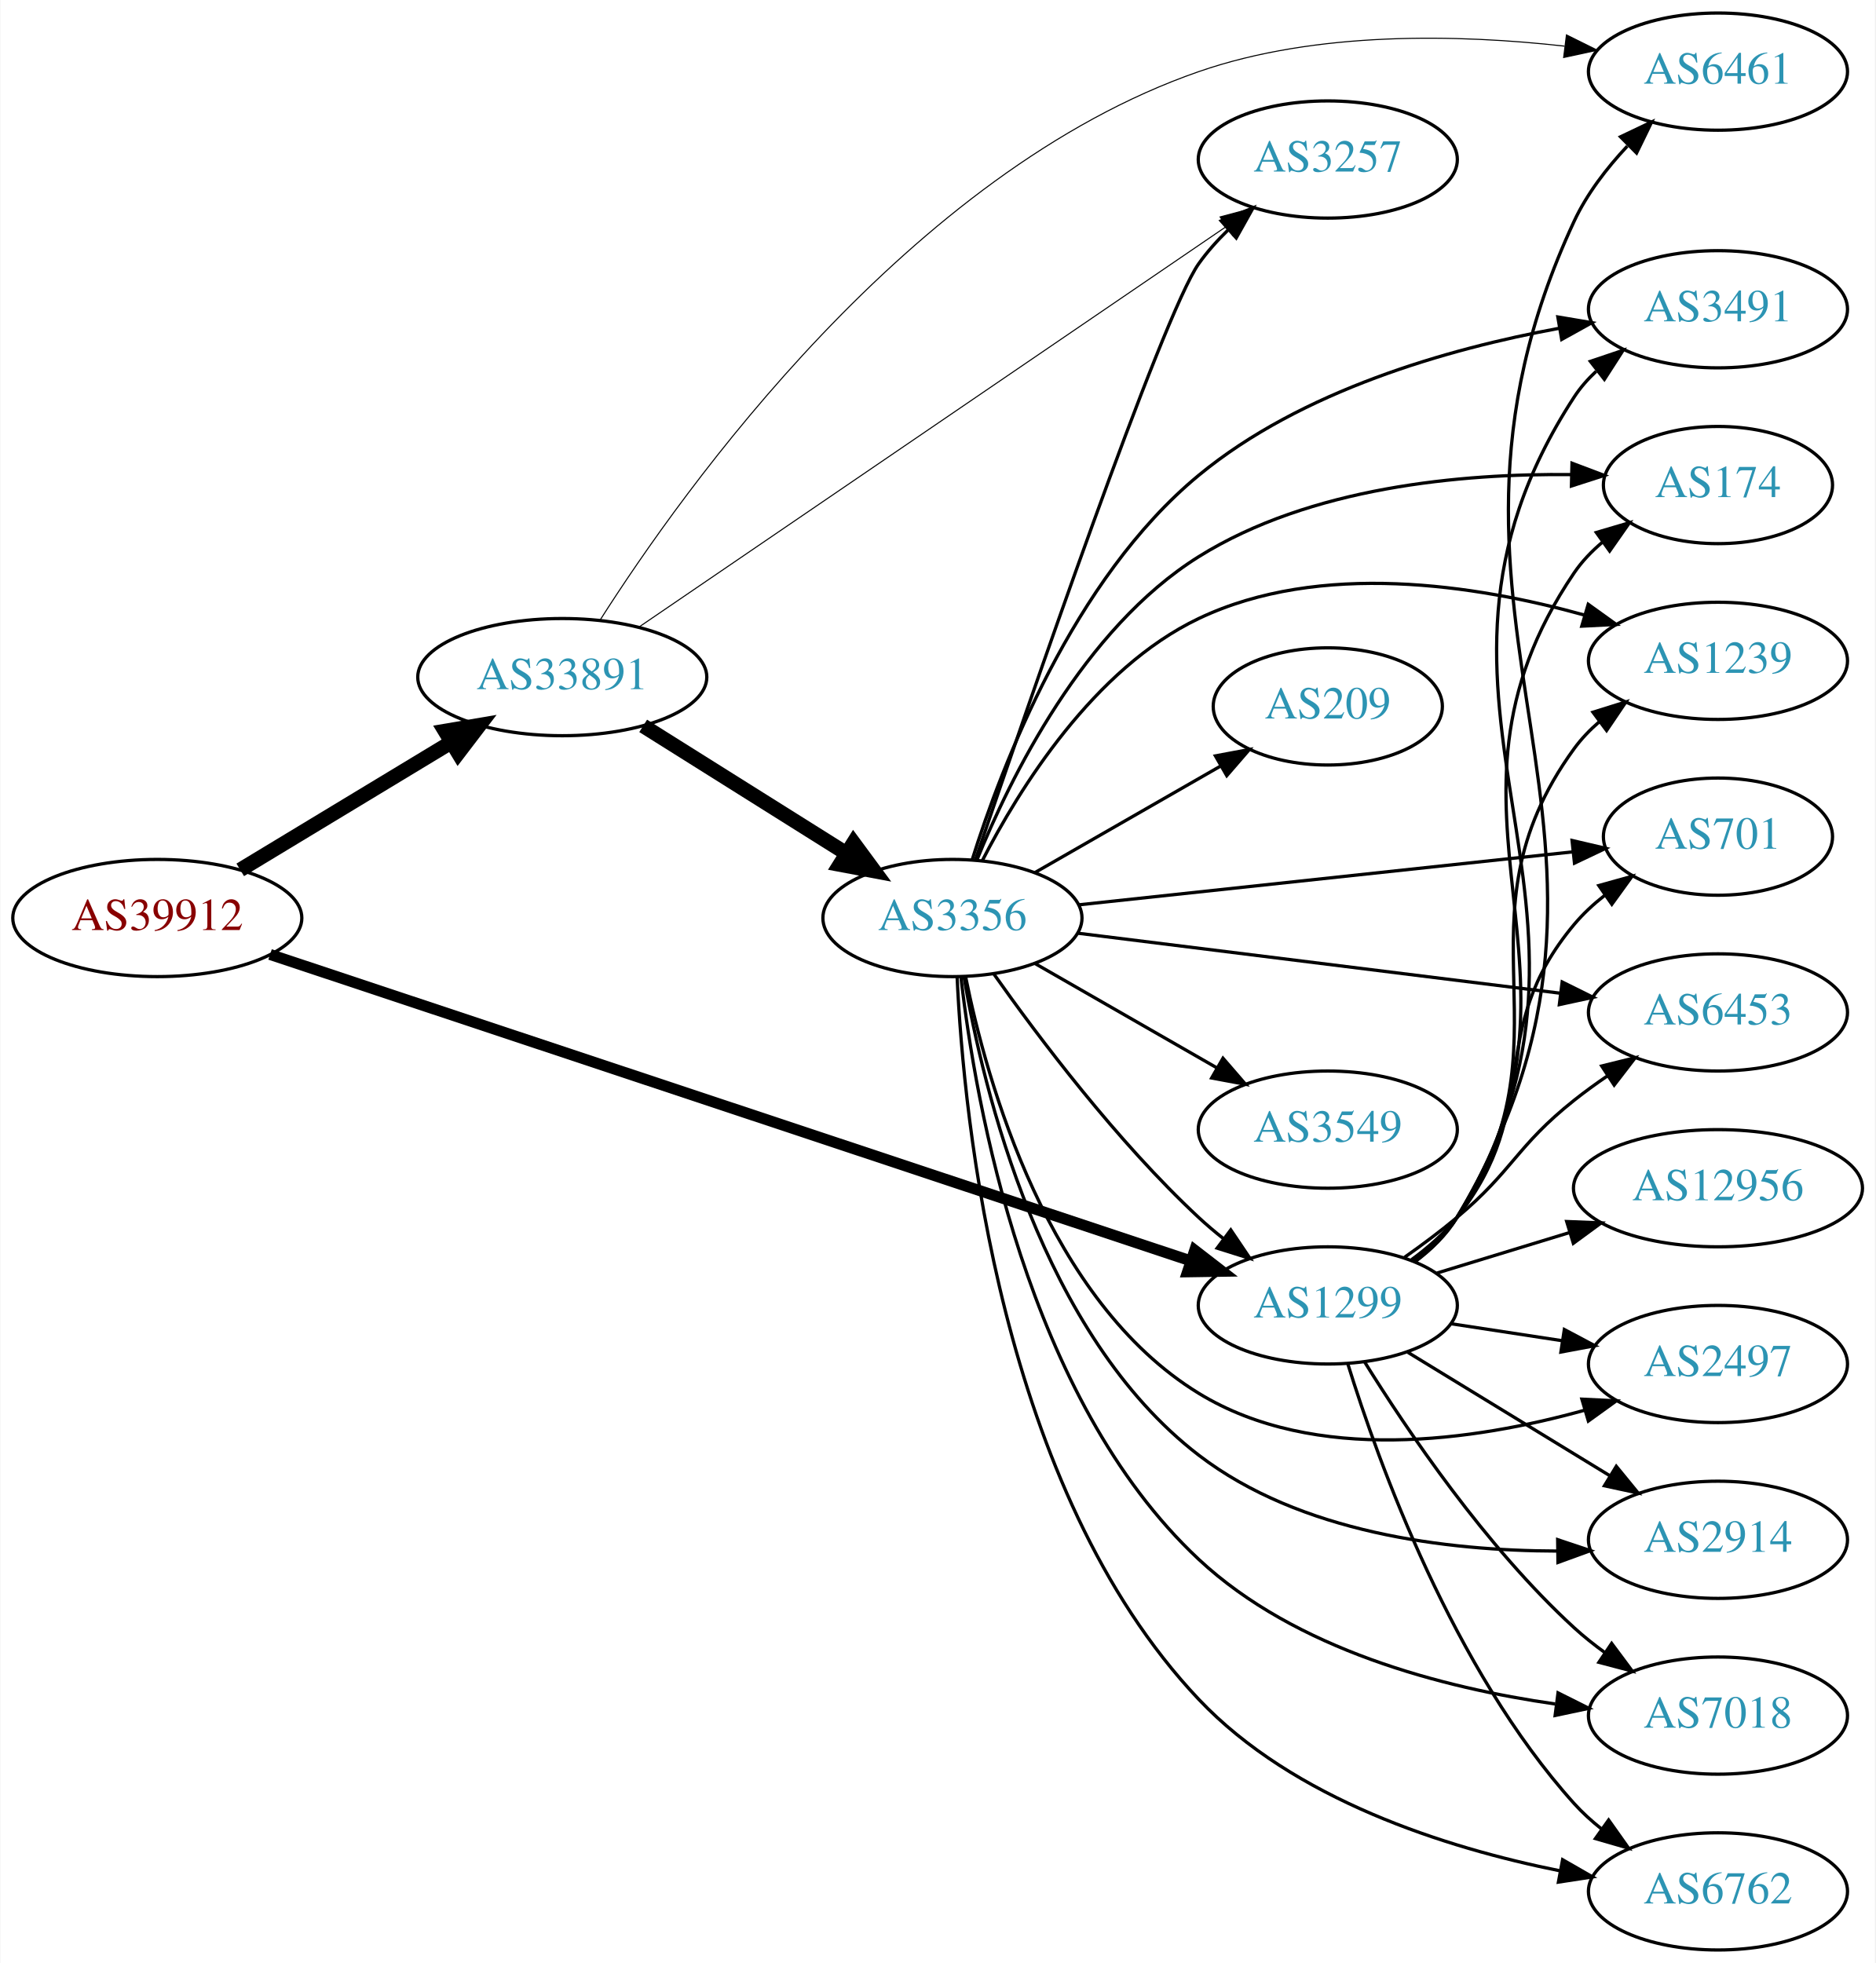
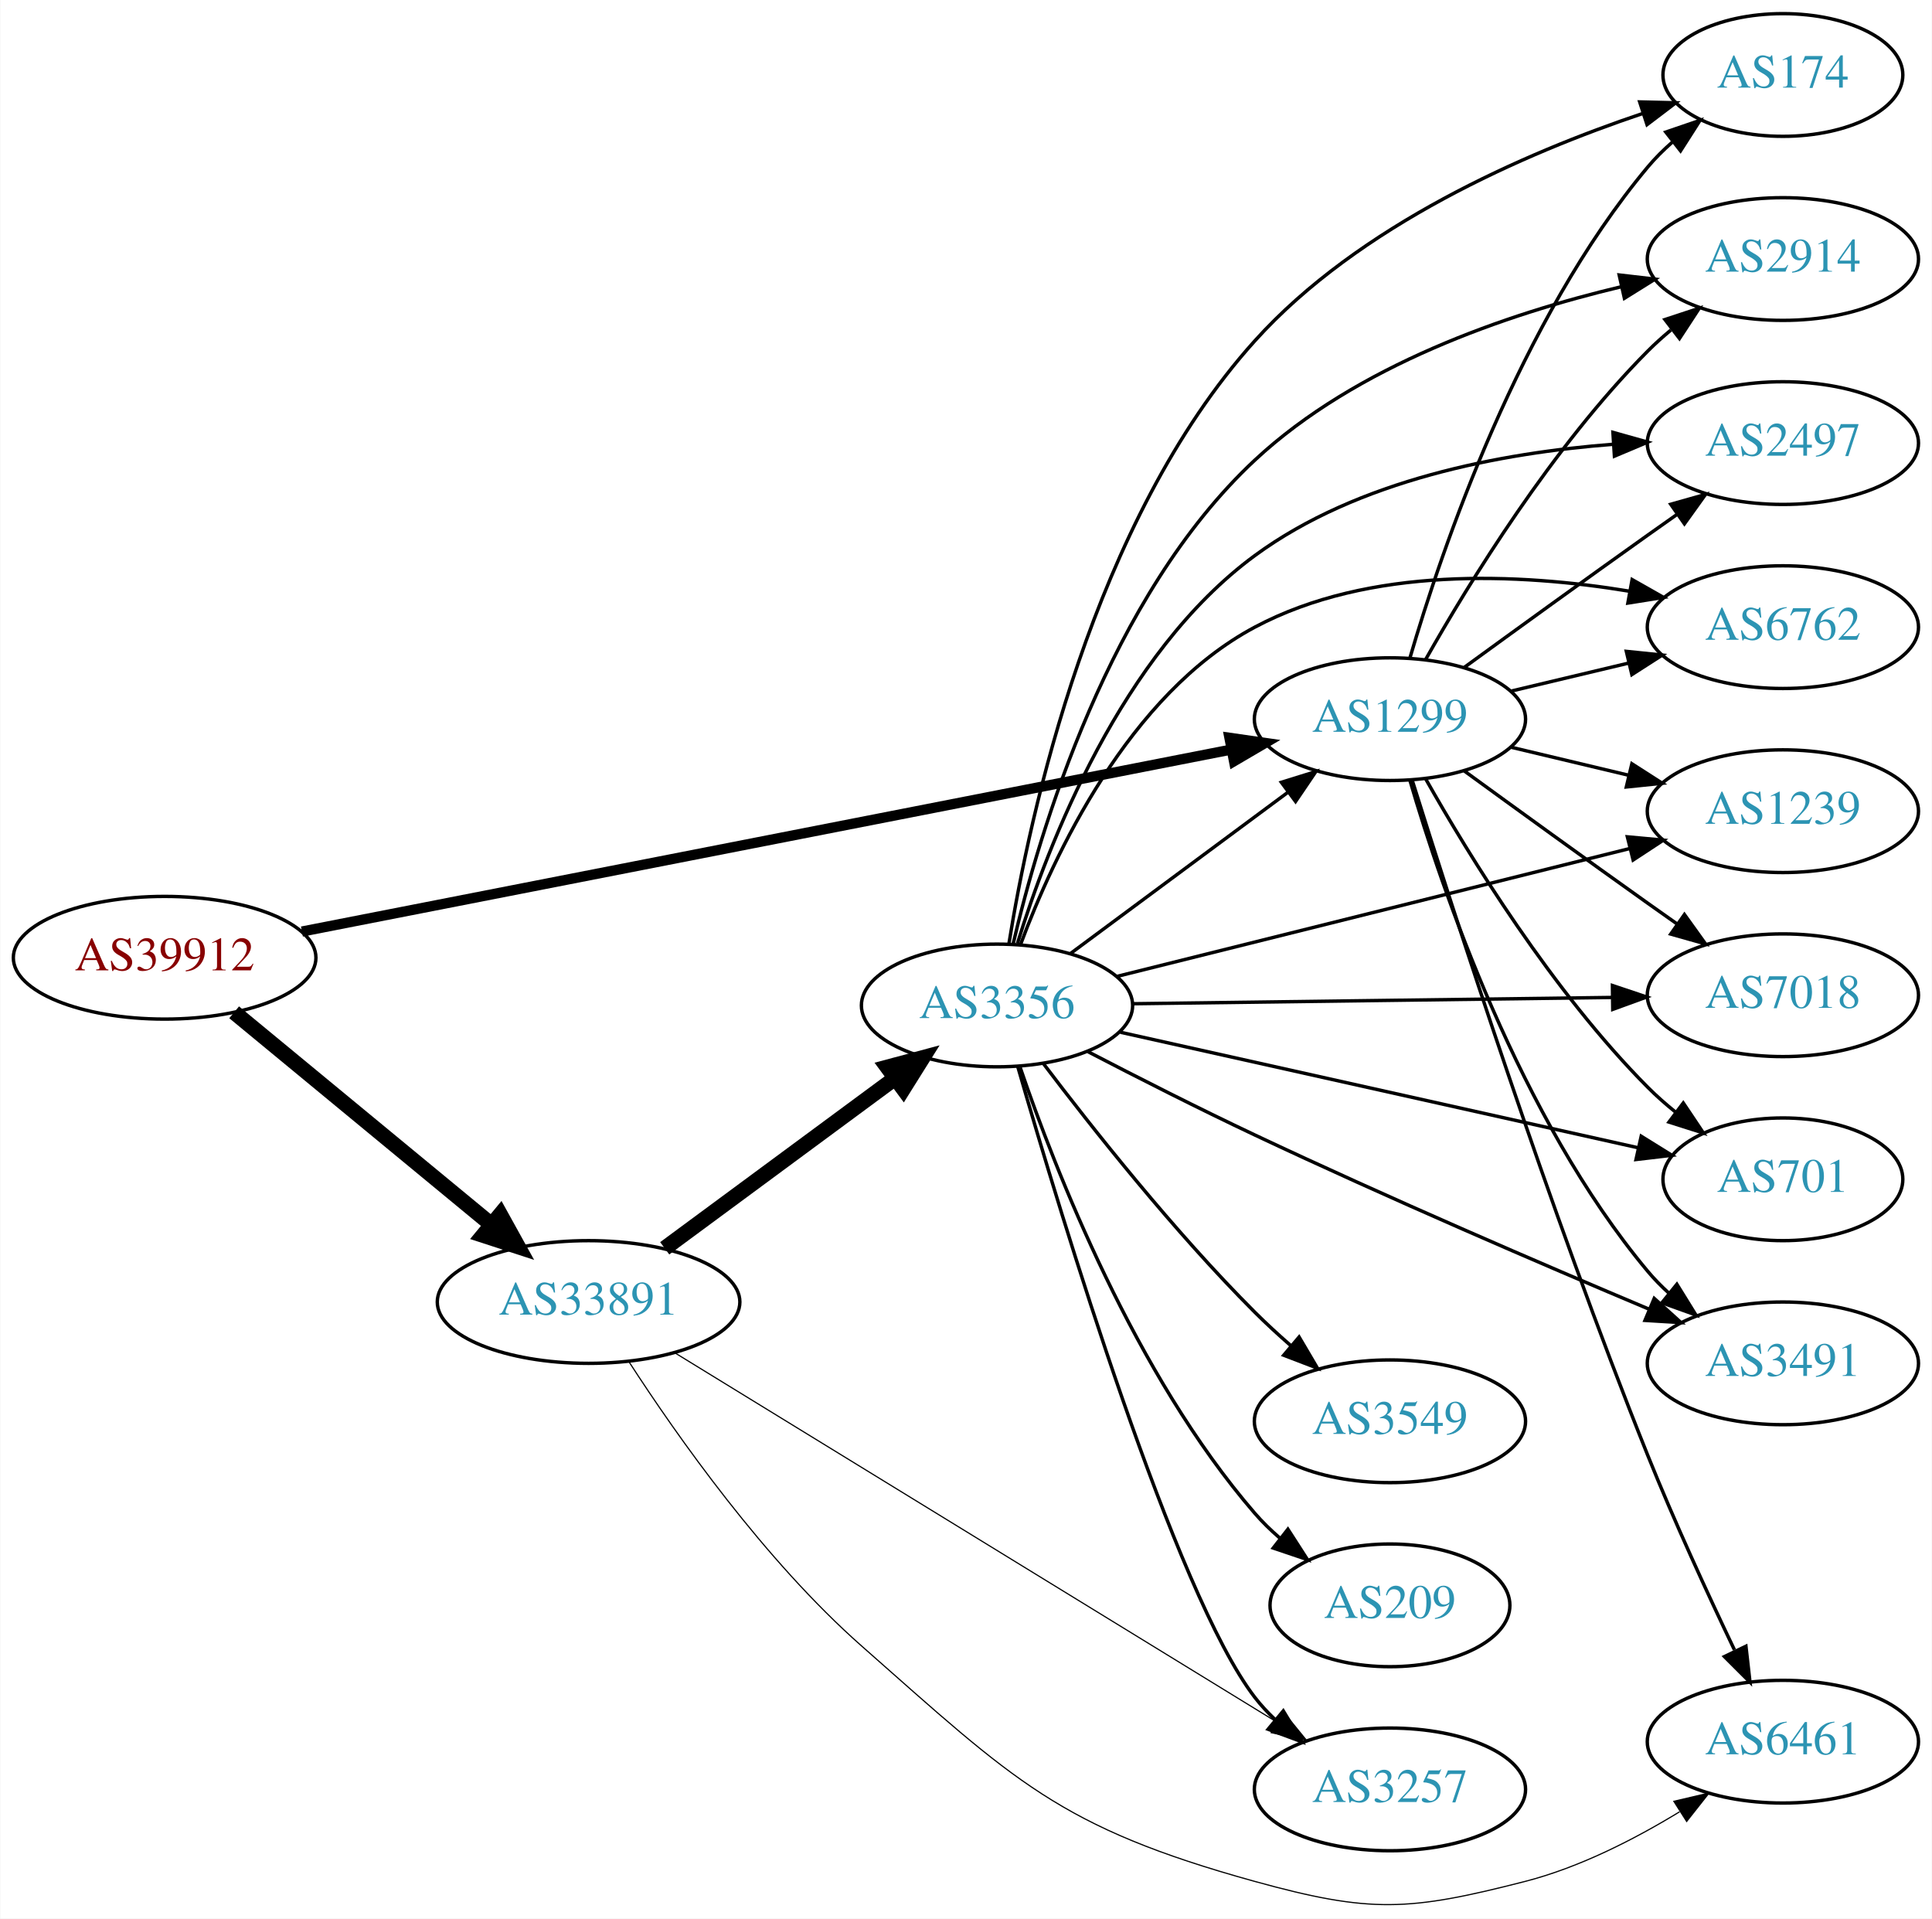
- <svg xmlns="http://www.w3.org/2000/svg" xmlns:xlink="http://www.w3.org/1999/xlink" width="576pt" height="603pt" viewBox="0.00 0.00 575.76 603.00">
-   <g id="graph0" class="graph" transform="scale(1 1) rotate(0) translate(4 599)">
-     <polygon fill="white" stroke="none" points="-4,4 -4,-599 571.762,-599 571.762,4 -4,4" />
+ <svg xmlns="http://www.w3.org/2000/svg" xmlns:xlink="http://www.w3.org/1999/xlink" width="567pt" height="563pt" viewBox="0.00 0.00 566.66 562.88">
+   <g id="graph0" class="graph" transform="scale(1 1) rotate(0) translate(4 558.883)">
+     <polygon fill="white" stroke="none" points="-4,4 -4,-558.883 562.663,-558.883 562.663,4 -4,4" />
    <g id="node1" class="node">
      <g id="a_node1">
        <a xlink:href="/asn/39912" xlink:title="AS39912 ~ oja.at GmbH [AT]">
-           <ellipse fill="#ffffff" stroke="black" cx="44.196" cy="-317" rx="44.393" ry="18" />
-           <text text-anchor="middle" x="44.196" y="-313.3" font-family="Times,serif" font-size="14.00" fill="#880000">AS39912</text>
+           <ellipse fill="#ffffff" stroke="black" cx="44.196" cy="-277.883" rx="44.393" ry="18" />
+           <text text-anchor="middle" x="44.196" y="-274.183" font-family="Times,serif" font-size="14.00" fill="#880000">AS39912</text>
        </a>
      </g>
    </g>
    <g id="node2" class="node">
      <g id="a_node2">
        <a xlink:href="/asn/1299" xlink:title="AS1299 ~ Telia Carrier [EU]">
-           <ellipse fill="#ffffff" stroke="black" cx="403.724" cy="-198" rx="39.794" ry="18" />
-           <text text-anchor="middle" x="403.724" y="-194.3" font-family="Times,serif" font-size="14.00" fill="#2c94b3">AS1299</text>
+           <ellipse fill="#ffffff" stroke="black" cx="403.724" cy="-347.883" rx="39.794" ry="18" />
+           <text text-anchor="middle" x="403.724" y="-344.183" font-family="Times,serif" font-size="14.00" fill="#2c94b3">AS1299</text>
        </a>
      </g>
    </g>
    <g id="edge1" class="edge">
-       <path fill="none" stroke="black" stroke-width="3.375" d="M78.831,-305.805C144.659,-283.895 290.295,-235.421 361.672,-211.664" />
-       <polygon fill="black" stroke="black" stroke-width="3.375" points="362.852,-214.96 371.235,-208.481 360.641,-208.318 362.852,-214.96" />
+       <path fill="none" stroke="black" stroke-width="3" d="M84.481,-285.575C151.218,-298.641 286.366,-325.102 357.15,-338.961" />
+       <polygon fill="black" stroke="black" stroke-width="3" points="356.625,-342.424 367.111,-340.911 357.97,-335.555 356.625,-342.424" />
    </g>
    <g id="node3" class="node">
      <g id="a_node3">
        <a xlink:href="/asn/33891" xlink:title="AS33891 ~ CORE-BACKBONE GMBH GLOBAL NETWORK [DE]">
-           <ellipse fill="#ffffff" stroke="black" cx="168.588" cy="-391" rx="44.393" ry="18" />
-           <text text-anchor="middle" x="168.588" y="-387.3" font-family="Times,serif" font-size="14.00" fill="#2c94b3">AS33891</text>
+           <ellipse fill="#ffffff" stroke="black" cx="168.588" cy="-176.883" rx="44.393" ry="18" />
+           <text text-anchor="middle" x="168.588" y="-173.183" font-family="Times,serif" font-size="14.00" fill="#2c94b3">AS33891</text>
        </a>
      </g>
    </g>
    <g id="edge2" class="edge">
-       <path fill="none" stroke="black" stroke-width="4.5" d="M69.67,-331.797C88.265,-343.04 114.038,-358.623 134.475,-370.979" />
-       <polygon fill="black" stroke="black" stroke-width="4.5" points="132.562,-374.424 143.157,-376.228 136.637,-367.685 132.562,-374.424" />
+       <path fill="none" stroke="black" stroke-width="4.5" d="M64.59,-261.88C84.88,-245.135 116.917,-218.699 139.872,-199.755" />
+       <polygon fill="black" stroke="black" stroke-width="4.5" points="142.674,-202.549 147.88,-193.147 137.661,-196.475 142.674,-202.549" />
    </g>
    <g id="node4" class="node">
      <g id="a_node4">
        <a xlink:href="/asn/174" xlink:title="AS174 ~ Cogent Communications [US]">
-           <ellipse fill="#ffffff" stroke="black" cx="523.566" cy="-450" rx="35.194" ry="18" />
-           <text text-anchor="middle" x="523.566" y="-446.3" font-family="Times,serif" font-size="14.00" fill="#2c94b3">AS174</text>
+           <ellipse fill="#ffffff" stroke="black" cx="519.017" cy="-536.883" rx="35.194" ry="18" />
+           <text text-anchor="middle" x="519.017" y="-533.183" font-family="Times,serif" font-size="14.00" fill="#2c94b3">AS174</text>
        </a>
      </g>
    </g>
    <g id="edge3" class="edge">
-       <path fill="none" stroke="black" d="M430.193,-211.509C435.241,-215.258 440.011,-219.764 443.37,-225 491.668,-300.282 429.162,-348.979 479.37,-423 481.772,-426.541 484.808,-429.707 488.154,-432.515" />
-       <polygon fill="black" stroke="black" points="486.205,-435.425 496.368,-438.421 490.292,-429.741 486.205,-435.425" />
+       <path fill="none" stroke="black" d="M409.598,-365.885C418.912,-397.727 441.728,-464.864 479.37,-509.883 481.523,-512.458 483.977,-514.9 486.581,-517.187" />
+       <polygon fill="black" stroke="black" points="484.665,-520.132 494.692,-523.555 488.988,-514.627 484.665,-520.132" />
    </g>
    <g id="node5" class="node">
      <g id="a_node5">
-         <a xlink:href="/asn/1239" xlink:title="AS1239 ~ Sprint [US]">
-           <ellipse fill="#ffffff" stroke="black" cx="523.566" cy="-396" rx="39.794" ry="18" />
-           <text text-anchor="middle" x="523.566" y="-392.3" font-family="Times,serif" font-size="14.00" fill="#2c94b3">AS1239</text>
+         <a xlink:href="/asn/2914" xlink:title="AS2914 ~ NTT America, Inc. [US]">
+           <ellipse fill="#ffffff" stroke="black" cx="519.017" cy="-482.883" rx="39.794" ry="18" />
+           <text text-anchor="middle" x="519.017" y="-479.183" font-family="Times,serif" font-size="14.00" fill="#2c94b3">AS2914</text>
        </a>
      </g>
    </g>
    <g id="edge4" class="edge">
-       <path fill="none" stroke="black" d="M429.942,-211.675C435.003,-215.416 439.843,-219.877 443.37,-225 480.782,-279.336 440.581,-315.639 479.37,-369 481.58,-372.04 484.247,-374.815 487.158,-377.329" />
-       <polygon fill="black" stroke="black" points="485.175,-380.216 495.288,-383.377 489.353,-374.6 485.175,-380.216" />
+       <path fill="none" stroke="black" d="M414.184,-365.374C426.965,-387.98 451.398,-427.769 479.37,-455.883 481.481,-458.005 483.777,-460.071 486.163,-462.054" />
+       <polygon fill="black" stroke="black" points="484.415,-465.125 494.478,-468.439 488.678,-459.573 484.415,-465.125" />
    </g>
    <g id="node6" class="node">
      <g id="a_node6">
-         <a xlink:href="/asn/701" xlink:title="AS701 ~ UUNET [US]">
-           <ellipse fill="#ffffff" stroke="black" cx="523.566" cy="-342" rx="35.194" ry="18" />
-           <text text-anchor="middle" x="523.566" y="-338.3" font-family="Times,serif" font-size="14.00" fill="#2c94b3">AS701</text>
+         <a xlink:href="/asn/2497" xlink:title="AS2497 ~ Internet Initiative Japan Inc. [JP]">
+           <ellipse fill="#ffffff" stroke="black" cx="519.017" cy="-428.883" rx="39.794" ry="18" />
+           <text text-anchor="middle" x="519.017" y="-425.183" font-family="Times,serif" font-size="14.00" fill="#2c94b3">AS2497</text>
        </a>
      </g>
    </g>
    <g id="edge5" class="edge">
-       <path fill="none" stroke="black" d="M429.44,-212.047C434.527,-215.768 439.504,-220.127 443.37,-225 470.148,-258.748 451.738,-281.948 479.37,-315 482.114,-318.282 485.364,-321.288 488.83,-324.005" />
-       <polygon fill="black" stroke="black" points="486.966,-326.972 497.173,-329.813 490.966,-321.227 486.966,-326.972" />
+       <path fill="none" stroke="black" d="M425.572,-363.105C440.506,-373.975 461.12,-388.908 479.37,-401.883 482.191,-403.889 485.134,-405.968 488.082,-408.042" />
+       <polygon fill="black" stroke="black" points="486.109,-410.934 496.306,-413.809 490.128,-405.202 486.109,-410.934" />
    </g>
    <g id="node7" class="node">
      <g id="a_node7">
-         <a xlink:href="/asn/2497" xlink:title="AS2497 ~ Internet Initiative Japan Inc. [JP]">
-           <ellipse fill="#ffffff" stroke="black" cx="523.566" cy="-180" rx="39.794" ry="18" />
-           <text text-anchor="middle" x="523.566" y="-176.3" font-family="Times,serif" font-size="14.00" fill="#2c94b3">AS2497</text>
+         <a xlink:href="/asn/6762" xlink:title="AS6762 ~ TELECOM ITALIA SPARKLE S.p.A. [IT]">
+           <ellipse fill="#ffffff" stroke="black" cx="519.017" cy="-374.883" rx="39.794" ry="18" />
+           <text text-anchor="middle" x="519.017" y="-371.183" font-family="Times,serif" font-size="14.00" fill="#2c94b3">AS6762</text>
        </a>
      </g>
    </g>
    <g id="edge6" class="edge">
-       <path fill="none" stroke="black" d="M441.687,-192.354C452.436,-190.712 464.323,-188.896 475.6,-187.174" />
-       <polygon fill="black" stroke="black" points="476.378,-190.596 485.735,-185.626 475.321,-183.676 476.378,-190.596" />
+       <path fill="none" stroke="black" d="M439.331,-356.131C450.202,-358.722 462.357,-361.618 473.799,-364.345" />
+       <polygon fill="black" stroke="black" points="473.082,-367.773 483.621,-366.686 474.705,-360.963 473.082,-367.773" />
    </g>
    <g id="node8" class="node">
      <g id="a_node8">
-         <a xlink:href="/asn/2914" xlink:title="AS2914 ~ NTT America, Inc. [US]">
-           <ellipse fill="#ffffff" stroke="black" cx="523.566" cy="-126" rx="39.794" ry="18" />
-           <text text-anchor="middle" x="523.566" y="-122.3" font-family="Times,serif" font-size="14.00" fill="#2c94b3">AS2914</text>
+         <a xlink:href="/asn/6461" xlink:title="AS6461 ~ Zayo Bandwidth [US]">
+           <ellipse fill="#ffffff" stroke="black" cx="519.017" cy="-47.883" rx="39.794" ry="18" />
+           <text text-anchor="middle" x="519.017" y="-44.183" font-family="Times,serif" font-size="14.00" fill="#2c94b3">AS6461</text>
        </a>
      </g>
    </g>
    <g id="edge7" class="edge">
-       <path fill="none" stroke="black" d="M428.288,-183.603C446.111,-172.713 470.784,-157.638 490.419,-145.642" />
-       <polygon fill="black" stroke="black" points="492.335,-148.573 499.043,-140.372 488.685,-142.599 492.335,-148.573" />
+       <path fill="none" stroke="black" d="M410.237,-330.027C421.882,-292.775 450.309,-204.228 479.37,-131.883 487.15,-112.516 496.996,-91.155 504.802,-74.82" />
+       <polygon fill="black" stroke="black" points="508.172,-75.889 509.363,-65.362 501.867,-72.849 508.172,-75.889" />
    </g>
    <g id="node9" class="node">
      <g id="a_node9">
-         <a xlink:href="/asn/7018" xlink:title="AS7018 ~ AT&amp;T Services, Inc. [US]">
-           <ellipse fill="#ffffff" stroke="black" cx="523.566" cy="-72" rx="39.794" ry="18" />
-           <text text-anchor="middle" x="523.566" y="-68.3" font-family="Times,serif" font-size="14.00" fill="#2c94b3">AS7018</text>
+         <a xlink:href="/asn/1239" xlink:title="AS1239 ~ Sprint [US]">
+           <ellipse fill="#ffffff" stroke="black" cx="519.017" cy="-320.883" rx="39.794" ry="18" />
+           <text text-anchor="middle" x="519.017" y="-317.183" font-family="Times,serif" font-size="14.00" fill="#2c94b3">AS1239</text>
        </a>
      </g>
    </g>
    <g id="edge8" class="edge">
-       <path fill="none" stroke="black" d="M414.971,-180.729C428.041,-159.684 452.23,-123.866 479.37,-99 482.294,-96.321 485.52,-93.752 488.851,-91.337" />
-       <polygon fill="black" stroke="black" points="490.908,-94.171 497.237,-85.674 486.991,-88.369 490.908,-94.171" />
+       <path fill="none" stroke="black" d="M439.331,-339.636C450.202,-337.045 462.357,-334.148 473.799,-331.421" />
+       <polygon fill="black" stroke="black" points="474.705,-334.804 483.621,-329.081 473.082,-327.994 474.705,-334.804" />
    </g>
    <g id="node10" class="node">
      <g id="a_node10">
-         <a xlink:href="/asn/6762" xlink:title="AS6762 ~ TELECOM ITALIA SPARKLE S.p.A. [IT]">
-           <ellipse fill="#ffffff" stroke="black" cx="523.566" cy="-18" rx="39.794" ry="18" />
-           <text text-anchor="middle" x="523.566" y="-14.3" font-family="Times,serif" font-size="14.00" fill="#2c94b3">AS6762</text>
+         <a xlink:href="/asn/7018" xlink:title="AS7018 ~ AT&amp;T Services, Inc. [US]">
+           <ellipse fill="#ffffff" stroke="black" cx="519.017" cy="-266.883" rx="39.794" ry="18" />
+           <text text-anchor="middle" x="519.017" y="-263.183" font-family="Times,serif" font-size="14.00" fill="#2c94b3">AS7018</text>
        </a>
      </g>
    </g>
    <g id="edge9" class="edge">
-       <path fill="none" stroke="black" d="M409.856,-180.09C419.361,-149.45 442.191,-86.292 479.37,-45 481.885,-42.207 484.756,-39.597 487.794,-37.186" />
-       <polygon fill="black" stroke="black" points="489.978,-39.928 496.102,-31.282 485.923,-34.222 489.978,-39.928" />
+       <path fill="none" stroke="black" d="M425.572,-332.662C440.506,-321.792 461.12,-306.859 479.37,-293.883 482.191,-291.878 485.134,-289.799 488.082,-287.725" />
+       <polygon fill="black" stroke="black" points="490.128,-290.565 496.306,-281.958 486.109,-284.833 490.128,-290.565" />
    </g>
    <g id="node11" class="node">
      <g id="a_node11">
-         <a xlink:href="/asn/6461" xlink:title="AS6461 ~ Zayo Bandwidth [US]">
-           <ellipse fill="#ffffff" stroke="black" cx="523.566" cy="-577" rx="39.794" ry="18" />
-           <text text-anchor="middle" x="523.566" y="-573.3" font-family="Times,serif" font-size="14.00" fill="#2c94b3">AS6461</text>
+         <a xlink:href="/asn/701" xlink:title="AS701 ~ UUNET [US]">
+           <ellipse fill="#ffffff" stroke="black" cx="519.017" cy="-212.883" rx="35.194" ry="18" />
+           <text text-anchor="middle" x="519.017" y="-209.183" font-family="Times,serif" font-size="14.00" fill="#2c94b3">AS701</text>
        </a>
      </g>
    </g>
    <g id="edge10" class="edge">
-       <path fill="none" stroke="black" d="M430.439,-211.356C435.474,-215.113 440.177,-219.662 443.37,-225 513.663,-342.52 421.596,-406.846 479.37,-531 483.29,-539.424 489.354,-547.315 495.711,-554.102" />
-       <polygon fill="black" stroke="black" points="493.632,-556.97 503.197,-561.528 498.562,-552 493.632,-556.97" />
+       <path fill="none" stroke="black" d="M414.184,-330.393C426.965,-307.787 451.398,-267.997 479.37,-239.883 481.871,-237.37 484.631,-234.935 487.492,-232.623" />
+       <polygon fill="black" stroke="black" points="489.793,-235.272 495.689,-226.47 485.591,-229.674 489.793,-235.272" />
    </g>
    <g id="node12" class="node">
      <g id="a_node12">
-         <a xlink:href="/asn/12956" xlink:title="AS12956 ~ TELXIUS [ES]">
-           <ellipse fill="#ffffff" stroke="black" cx="523.566" cy="-234" rx="44.393" ry="18" />
-           <text text-anchor="middle" x="523.566" y="-230.3" font-family="Times,serif" font-size="14.00" fill="#2c94b3">AS12956</text>
+         <a xlink:href="/asn/3491" xlink:title="AS3491 ~ PCCW Global, Inc. [US]">
+           <ellipse fill="#ffffff" stroke="black" cx="519.017" cy="-158.883" rx="39.794" ry="18" />
+           <text text-anchor="middle" x="519.017" y="-155.183" font-family="Times,serif" font-size="14.00" fill="#2c94b3">AS3491</text>
        </a>
      </g>
    </g>
    <g id="edge11" class="edge">
-       <path fill="none" stroke="black" d="M437.237,-207.932C449.845,-211.784 464.488,-216.258 478.047,-220.4" />
-       <polygon fill="black" stroke="black" points="477.098,-223.769 487.684,-223.344 479.143,-217.075 477.098,-223.769" />
+       <path fill="none" stroke="black" d="M409.598,-329.882C418.912,-298.04 441.728,-230.903 479.37,-185.883 481.241,-183.647 483.339,-181.509 485.565,-179.487" />
+       <polygon fill="black" stroke="black" points="487.912,-182.091 493.484,-173.08 483.509,-176.649 487.912,-182.091" />
+     </g>
+     <g id="edge14" class="edge">
+       <path fill="none" stroke="black" stroke-width="0.346" d="M180.53,-159.207C194.468,-137.681 220.202,-101.081 248.784,-75.883 293.579,-36.392 306.518,-22.792 364.077,-6.883 398.045,2.505 409.234,1.874 443.37,-6.883 459.312,-10.973 475.503,-19.258 488.713,-27.317" />
+       <polygon fill="black" stroke="black" stroke-width="0.346" points="487.026,-30.392 497.342,-32.805 490.783,-24.485 487.026,-30.392" />
    </g>
    <g id="node13" class="node">
      <g id="a_node13">
-         <a xlink:href="/asn/3491" xlink:title="AS3491 ~ PCCW Global, Inc. [US]">
-           <ellipse fill="#ffffff" stroke="black" cx="523.566" cy="-504" rx="39.794" ry="18" />
-           <text text-anchor="middle" x="523.566" y="-500.3" font-family="Times,serif" font-size="14.00" fill="#2c94b3">AS3491</text>
+         <a xlink:href="/asn/3257" xlink:title="AS3257 ~ GTT [DE]">
+           <ellipse fill="#ffffff" stroke="black" cx="403.724" cy="-33.883" rx="39.794" ry="18" />
+           <text text-anchor="middle" x="403.724" y="-30.183" font-family="Times,serif" font-size="14.00" fill="#2c94b3">AS3257</text>
        </a>
      </g>
    </g>
    <g id="edge12" class="edge">
-       <path fill="none" stroke="black" d="M430.341,-211.416C435.381,-215.17 440.111,-219.702 443.37,-225 502.644,-321.367 417.65,-382.181 479.37,-477 481.252,-479.891 483.563,-482.527 486.128,-484.92" />
-       <polygon fill="black" stroke="black" points="484.376,-487.991 494.415,-491.377 488.678,-482.47 484.376,-487.991" />
+       <path fill="none" stroke="black" stroke-width="0.346" d="M194.097,-161.85C236.491,-135.847 323.487,-82.485 370.639,-53.563" />
+       <polygon fill="black" stroke="black" stroke-width="0.346" points="372.542,-56.502 379.237,-48.29 368.882,-50.535 372.542,-56.502" />
    </g>
    <g id="node14" class="node">
      <g id="a_node14">
-         <a xlink:href="/asn/6453" xlink:title="AS6453 ~ TATA COMMUNICATIONS (AMERICA) INC [US]">
-           <ellipse fill="#ffffff" stroke="black" cx="523.566" cy="-288" rx="39.794" ry="18" />
-           <text text-anchor="middle" x="523.566" y="-284.3" font-family="Times,serif" font-size="14.00" fill="#2c94b3">AS6453</text>
+         <a xlink:href="/asn/3356" xlink:title="AS3356 ~ Level 3 Parent, LLC [US]">
+           <ellipse fill="#ffffff" stroke="black" cx="288.431" cy="-263.883" rx="39.794" ry="18" />
+           <text text-anchor="middle" x="288.431" y="-260.183" font-family="Times,serif" font-size="14.00" fill="#2c94b3">AS3356</text>
        </a>
      </g>
    </g>
    <g id="edge13" class="edge">
-       <path fill="none" stroke="black" d="M427.291,-212.774C432.696,-216.58 438.352,-220.794 443.37,-225 460.711,-239.536 461.663,-246.913 479.37,-261 482.64,-263.602 486.175,-266.162 489.765,-268.609" />
-       <polygon fill="black" stroke="black" points="487.856,-271.543 498.143,-274.077 491.681,-265.681 487.856,-271.543" />
-     </g>
-     <g id="edge16" class="edge">
-       <path fill="none" stroke="black" stroke-width="0.321" d="M180.187,-408.503C205.715,-448.621 275.14,-546.13 364.077,-577 400.316,-589.579 444.088,-588.457 476.44,-584.827" />
-       <polygon fill="black" stroke="black" stroke-width="0.321" points="477.027,-588.281 486.519,-583.574 476.164,-581.334 477.027,-588.281" />
+       <path fill="none" stroke="black" stroke-width="4.5" d="M190.929,-192.638C209.816,-206.583 237.546,-227.055 258.439,-242.48" />
+       <polygon fill="black" stroke="black" stroke-width="4.5" points="256.261,-245.766 266.645,-248.538 260.938,-239.43 256.261,-245.766" />
+     </g>
+     <g id="edge19" class="edge">
+       <path fill="none" stroke="black" d="M309.947,-279.095C327.802,-292.333 353.875,-311.665 373.837,-326.466" />
+       <polygon fill="black" stroke="black" points="371.86,-329.357 381.977,-332.501 376.029,-323.734 371.86,-329.357" />
+     </g>
+     <g id="edge23" class="edge">
+       <path fill="none" stroke="black" d="M291.924,-282.015C297.925,-319.402 316.379,-405.98 364.077,-458.883 394.662,-492.806 443.412,-513.988 477.846,-525.573" />
+       <polygon fill="black" stroke="black" points="477.001,-528.978 487.593,-528.726 479.156,-522.318 477.001,-528.978" />
+     </g>
+     <g id="edge22" class="edge">
+       <path fill="none" stroke="black" d="M293.14,-281.871C300.774,-314.55 321.246,-383.971 364.077,-423.883 393.87,-451.646 438.097,-466.773 471.512,-474.735" />
+       <polygon fill="black" stroke="black" points="470.982,-478.203 481.506,-476.981 472.518,-471.373 470.982,-478.203" />
+     </g>
+     <g id="edge18" class="edge">
+       <path fill="none" stroke="black" d="M294.414,-282.057C303.323,-310.953 324.827,-367.045 364.077,-395.883 394.388,-418.153 436.591,-426.017 469.145,-428.527" />
+       <polygon fill="black" stroke="black" points="469.149,-432.034 479.348,-429.165 469.586,-425.047 469.149,-432.034" />
+     </g>
+     <g id="edge24" class="edge">
+       <path fill="none" stroke="black" d="M295.345,-281.795C305.024,-307.817 326.977,-355.124 364.077,-374.883 397.708,-392.795 441.624,-390.756 473.94,-385.433" />
+       <polygon fill="black" stroke="black" points="474.781,-388.837 483.996,-383.61 473.533,-381.95 474.781,-388.837" />
+     </g>
+     <g id="edge17" class="edge">
+       <path fill="none" stroke="black" d="M323.652,-272.417C363.747,-282.415 430.261,-299.001 474.121,-309.938" />
+       <polygon fill="black" stroke="black" points="473.385,-313.361 483.935,-312.385 475.079,-306.569 473.385,-313.361" />
+     </g>
+     <g id="edge26" class="edge">
+       <path fill="none" stroke="black" d="M328.207,-264.392C367.04,-264.902 426.923,-265.688 469.021,-266.24" />
+       <polygon fill="black" stroke="black" points="469.005,-269.74 479.05,-266.372 469.097,-262.741 469.005,-269.74" />
+     </g>
+     <g id="edge25" class="edge">
+       <path fill="none" stroke="black" d="M324.646,-256.026C365.573,-246.895 433.034,-231.844 476.483,-222.15" />
+       <polygon fill="black" stroke="black" points="477.446,-225.521 486.444,-219.928 475.922,-218.689 477.446,-225.521" />
+     </g>
+     <g id="edge21" class="edge">
+       <path fill="none" stroke="black" d="M315.151,-250.307C329.454,-242.879 347.636,-233.637 364.077,-225.883 403.139,-207.461 448.554,-187.919 479.881,-174.725" />
+       <polygon fill="black" stroke="black" points="481.263,-177.941 489.129,-170.842 478.553,-171.486 481.263,-177.941" />
+     </g>
+     <g id="edge20" class="edge">
+       <path fill="none" stroke="black" d="M294.525,-245.914C307.177,-202.114 340.695,-91.219 364.077,-60.883 365.857,-58.574 367.89,-56.385 370.072,-54.326" />
+       <polygon fill="black" stroke="black" points="372.428,-56.919 377.905,-47.85 367.968,-51.524 372.428,-56.919" />
    </g>
    <g id="node15" class="node">
      <g id="a_node15">
-         <a xlink:href="/asn/3356" xlink:title="AS3356 ~ Level 3 Parent, LLC [US]">
-           <ellipse fill="#ffffff" stroke="black" cx="288.431" cy="-317" rx="39.794" ry="18" />
-           <text text-anchor="middle" x="288.431" y="-313.3" font-family="Times,serif" font-size="14.00" fill="#2c94b3">AS3356</text>
-         </a>
-       </g>
-     </g>
-     <g id="edge14" class="edge">
-       <path fill="none" stroke="black" stroke-width="4.5" d="M193.435,-376.025C211.399,-364.745 236.2,-349.171 255.816,-336.853" />
-       <polygon fill="black" stroke="black" stroke-width="4.5" points="258.046,-340.102 264.421,-331.449 253.858,-333.433 258.046,-340.102" />
+         <a xlink:href="/asn/3549" xlink:title="AS3549 ~ Level 3 Parent, LLC [US]">
+           <ellipse fill="#ffffff" stroke="black" cx="403.724" cy="-141.883" rx="39.794" ry="18" />
+           <text text-anchor="middle" x="403.724" y="-138.183" font-family="Times,serif" font-size="14.00" fill="#2c94b3">AS3549</text>
+         </a>
+       </g>
+     </g>
+     <g id="edge15" class="edge">
+       <path fill="none" stroke="black" d="M302.04,-246.826C316.222,-228.103 340.383,-197.558 364.077,-173.883 367.355,-170.609 370.939,-167.313 374.56,-164.147" />
+       <polygon fill="black" stroke="black" points="377.067,-166.611 382.443,-157.481 372.547,-161.266 377.067,-166.611" />
    </g>
    <g id="node16" class="node">
      <g id="a_node16">
-         <a xlink:href="/asn/3257" xlink:title="AS3257 ~ GTT [DE]">
-           <ellipse fill="#ffffff" stroke="black" cx="403.724" cy="-550" rx="39.794" ry="18" />
-           <text text-anchor="middle" x="403.724" y="-546.3" font-family="Times,serif" font-size="14.00" fill="#2c94b3">AS3257</text>
-         </a>
-       </g>
-     </g>
-     <g id="edge15" class="edge">
-       <path fill="none" stroke="black" stroke-width="0.321" d="M192.367,-406.535C234.649,-435.372 325.261,-497.17 372.568,-529.434" />
-       <polygon fill="black" stroke="black" stroke-width="0.321" points="370.642,-532.357 380.876,-535.1 374.587,-526.574 370.642,-532.357" />
-     </g>
-     <g id="edge23" class="edge">
-       <path fill="none" stroke="black" d="M301.107,-299.858C314.828,-280.422 338.932,-248.401 364.077,-225 366.474,-222.77 369.065,-220.577 371.732,-218.465" />
-       <polygon fill="black" stroke="black" points="373.919,-221.2 379.837,-212.413 369.73,-215.591 373.919,-221.2" />
-     </g>
-     <g id="edge29" class="edge">
-       <path fill="none" stroke="black" d="M295.887,-334.685C306.123,-359.974 328.624,-405.854 364.077,-428 398.347,-449.407 444.838,-453.59 478.6,-453.211" />
-       <polygon fill="black" stroke="black" points="478.732,-456.709 488.641,-452.961 478.557,-449.711 478.732,-456.709" />
-     </g>
-     <g id="edge24" class="edge">
-       <path fill="none" stroke="black" d="M297.556,-334.533C308.894,-356.638 331.767,-393.608 364.077,-409 401.347,-426.755 449.151,-419.333 482.467,-410.088" />
-       <polygon fill="black" stroke="black" points="483.711,-413.371 492.314,-407.187 481.733,-406.656 483.711,-413.371" />
-     </g>
-     <g id="edge27" class="edge">
-       <path fill="none" stroke="black" d="M327.147,-321.044C368.666,-325.497 435.309,-332.643 479.019,-337.33" />
-       <polygon fill="black" stroke="black" points="478.749,-340.821 489.065,-338.408 479.495,-333.861 478.749,-340.821" />
-     </g>
-     <g id="edge21" class="edge">
-       <path fill="none" stroke="black" d="M292.454,-299.031C298.972,-266.683 317.696,-199.378 364.077,-171 399.702,-149.203 448.687,-156.365 482.731,-165.84" />
-       <polygon fill="black" stroke="black" points="481.767,-169.204 492.349,-168.688 483.754,-162.492 481.767,-169.204" />
-     </g>
-     <g id="edge22" class="edge">
-       <path fill="none" stroke="black" d="M291.974,-298.918C297.858,-264.347 315.803,-189.025 364.077,-152 395.256,-128.087 440.135,-122.622 474.182,-122.541" />
-       <polygon fill="black" stroke="black" points="474.329,-126.044 484.374,-122.675 474.42,-119.044 474.329,-126.044" />
-     </g>
-     <g id="edge20" class="edge">
-       <path fill="none" stroke="black" d="M291.04,-298.858C295.444,-260.246 311.156,-169.433 364.077,-120 393.78,-92.255 439.011,-80.515 473.562,-75.565" />
-       <polygon fill="black" stroke="black" points="474.439,-78.981 483.912,-74.236 473.548,-72.038 474.439,-78.981" />
-     </g>
-     <g id="edge19" class="edge">
-       <path fill="none" stroke="black" d="M289.859,-298.995C291.87,-255.106 303.032,-141.487 364.077,-77 393.195,-46.241 439.824,-31.413 474.982,-24.328" />
-       <polygon fill="black" stroke="black" points="475.845,-27.728 485.031,-22.449 474.558,-20.847 475.845,-27.728" />
-     </g>
-     <g id="edge26" class="edge">
-       <path fill="none" stroke="black" d="M294.456,-334.791C303.544,-363.766 325.443,-421.109 364.077,-453 395.592,-479.014 440.634,-491.849 474.652,-498.128" />
-       <polygon fill="black" stroke="black" points="474.38,-501.633 484.828,-499.874 475.563,-494.734 474.38,-501.633" />
-     </g>
-     <g id="edge28" class="edge">
-       <path fill="none" stroke="black" d="M326.888,-312.341C367.165,-307.331 431.3,-299.353 475.086,-293.906" />
-       <polygon fill="black" stroke="black" points="475.711,-297.356 485.202,-292.648 474.846,-290.409 475.711,-297.356" />
-     </g>
-     <g id="edge25" class="edge">
-       <path fill="none" stroke="black" d="M295.476,-334.881C311.205,-381.156 352.952,-502.331 364.077,-518 366.701,-521.696 369.855,-525.211 373.215,-528.467" />
-       <polygon fill="black" stroke="black" points="370.963,-531.147 380.774,-535.148 375.599,-525.903 370.963,-531.147" />
-     </g>
-     <g id="node17" class="node">
-       <g id="a_node17">
        <a xlink:href="/asn/209" xlink:title="AS209 ~ CenturyLink Communications, LLC [US]">
-           <ellipse fill="#ffffff" stroke="black" cx="403.724" cy="-382" rx="35.194" ry="18" />
-           <text text-anchor="middle" x="403.724" y="-378.3" font-family="Times,serif" font-size="14.00" fill="#2c94b3">AS209</text>
-         </a>
-       </g>
-     </g>
-     <g id="edge17" class="edge">
-       <path fill="none" stroke="black" d="M313.735,-330.944C330.345,-340.474 352.534,-353.205 370.6,-363.57" />
-       <polygon fill="black" stroke="black" points="369.204,-366.804 379.62,-368.745 372.688,-360.732 369.204,-366.804" />
-     </g>
-     <g id="node18" class="node">
-       <g id="a_node18">
-         <a xlink:href="/asn/3549" xlink:title="AS3549 ~ Level 3 Parent, LLC [US]">
-           <ellipse fill="#ffffff" stroke="black" cx="403.724" cy="-252" rx="39.794" ry="18" />
-           <text text-anchor="middle" x="403.724" y="-248.3" font-family="Times,serif" font-size="14.00" fill="#2c94b3">AS3549</text>
-         </a>
-       </g>
-     </g>
-     <g id="edge18" class="edge">
-       <path fill="none" stroke="black" d="M313.735,-303.056C330.013,-293.717 351.649,-281.303 369.511,-271.055" />
-       <polygon fill="black" stroke="black" points="371.528,-273.933 378.46,-265.921 368.044,-267.862 371.528,-273.933" />
+           <ellipse fill="#ffffff" stroke="black" cx="403.724" cy="-87.883" rx="35.194" ry="18" />
+           <text text-anchor="middle" x="403.724" y="-84.183" font-family="Times,serif" font-size="14.00" fill="#2c94b3">AS209</text>
+         </a>
+       </g>
+     </g>
+     <g id="edge16" class="edge">
+       <path fill="none" stroke="black" d="M295.229,-245.687C305.428,-215.806 328.888,-155.599 364.077,-114.883 366.272,-112.344 368.754,-109.926 371.377,-107.655" />
+       <polygon fill="black" stroke="black" points="373.781,-110.219 379.515,-101.31 369.476,-104.699 373.781,-110.219" />
    </g>
  </g>
</svg>
